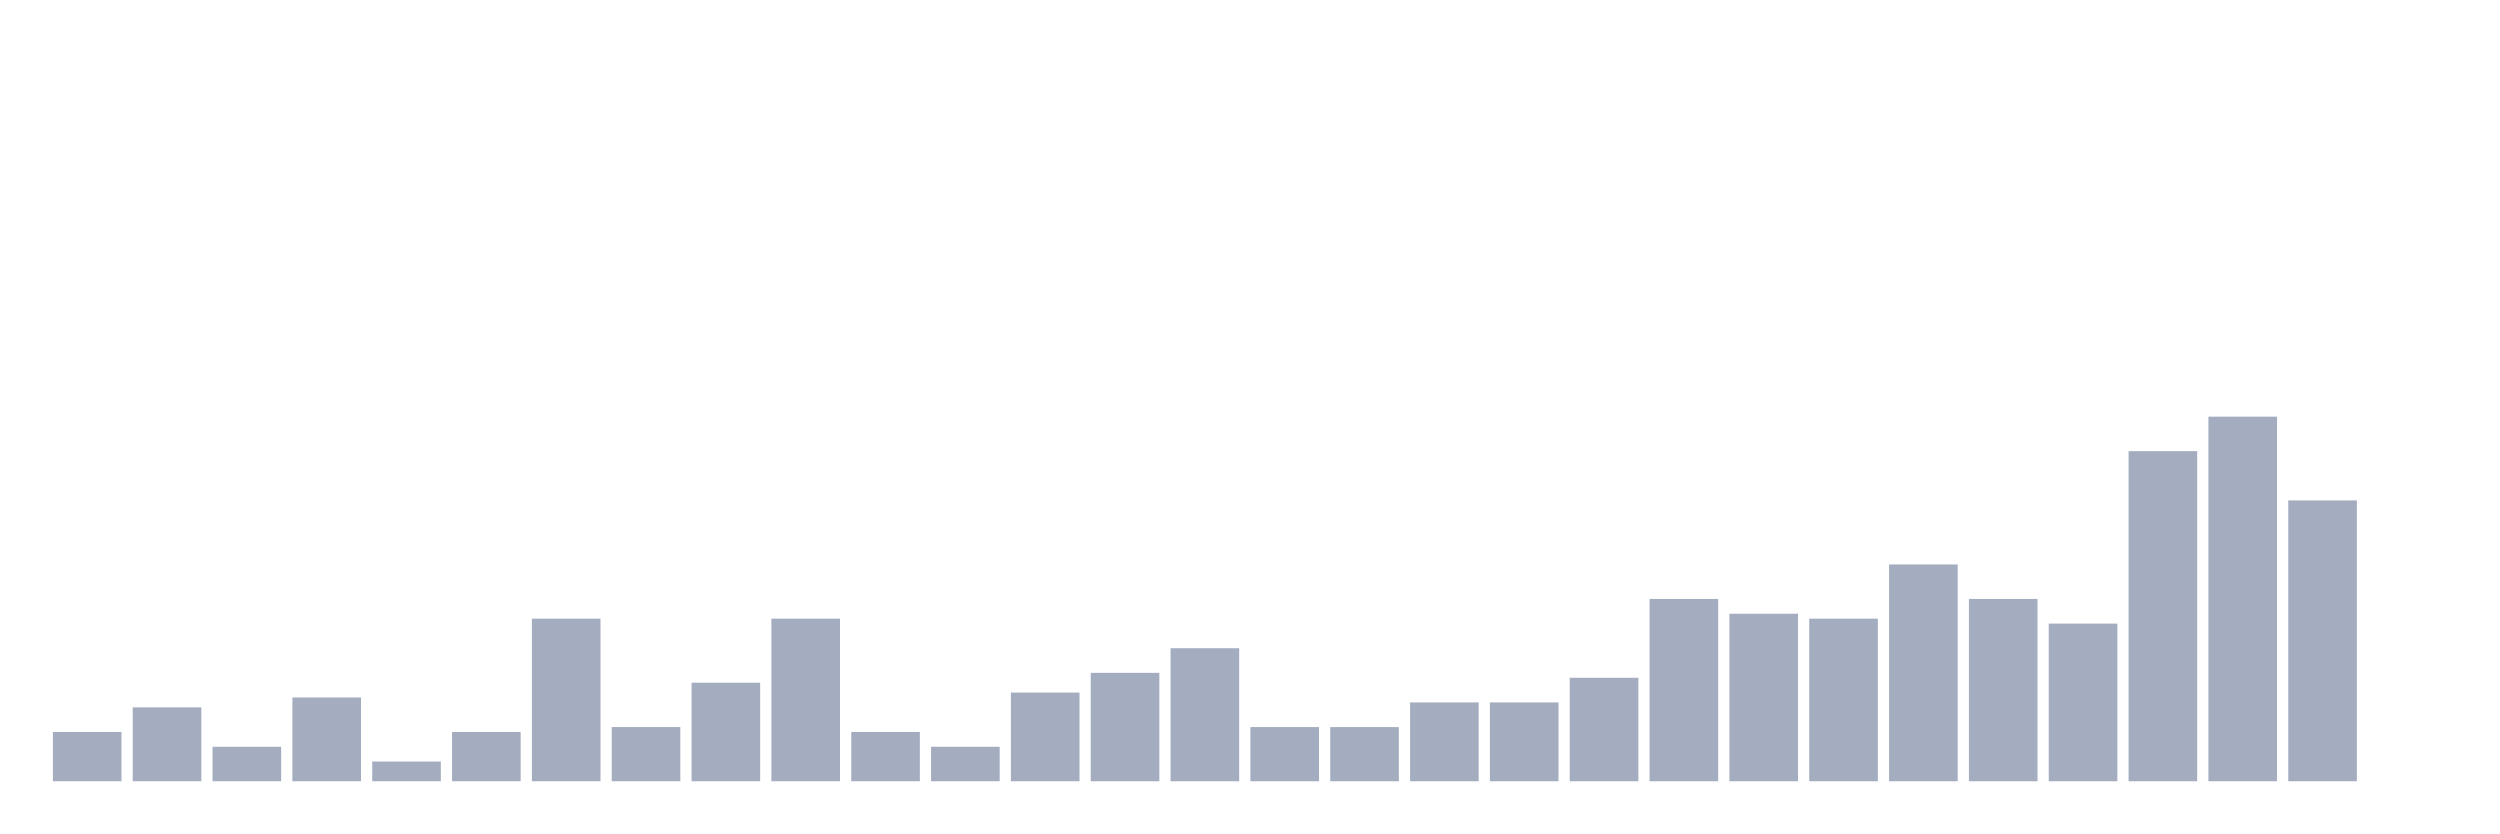
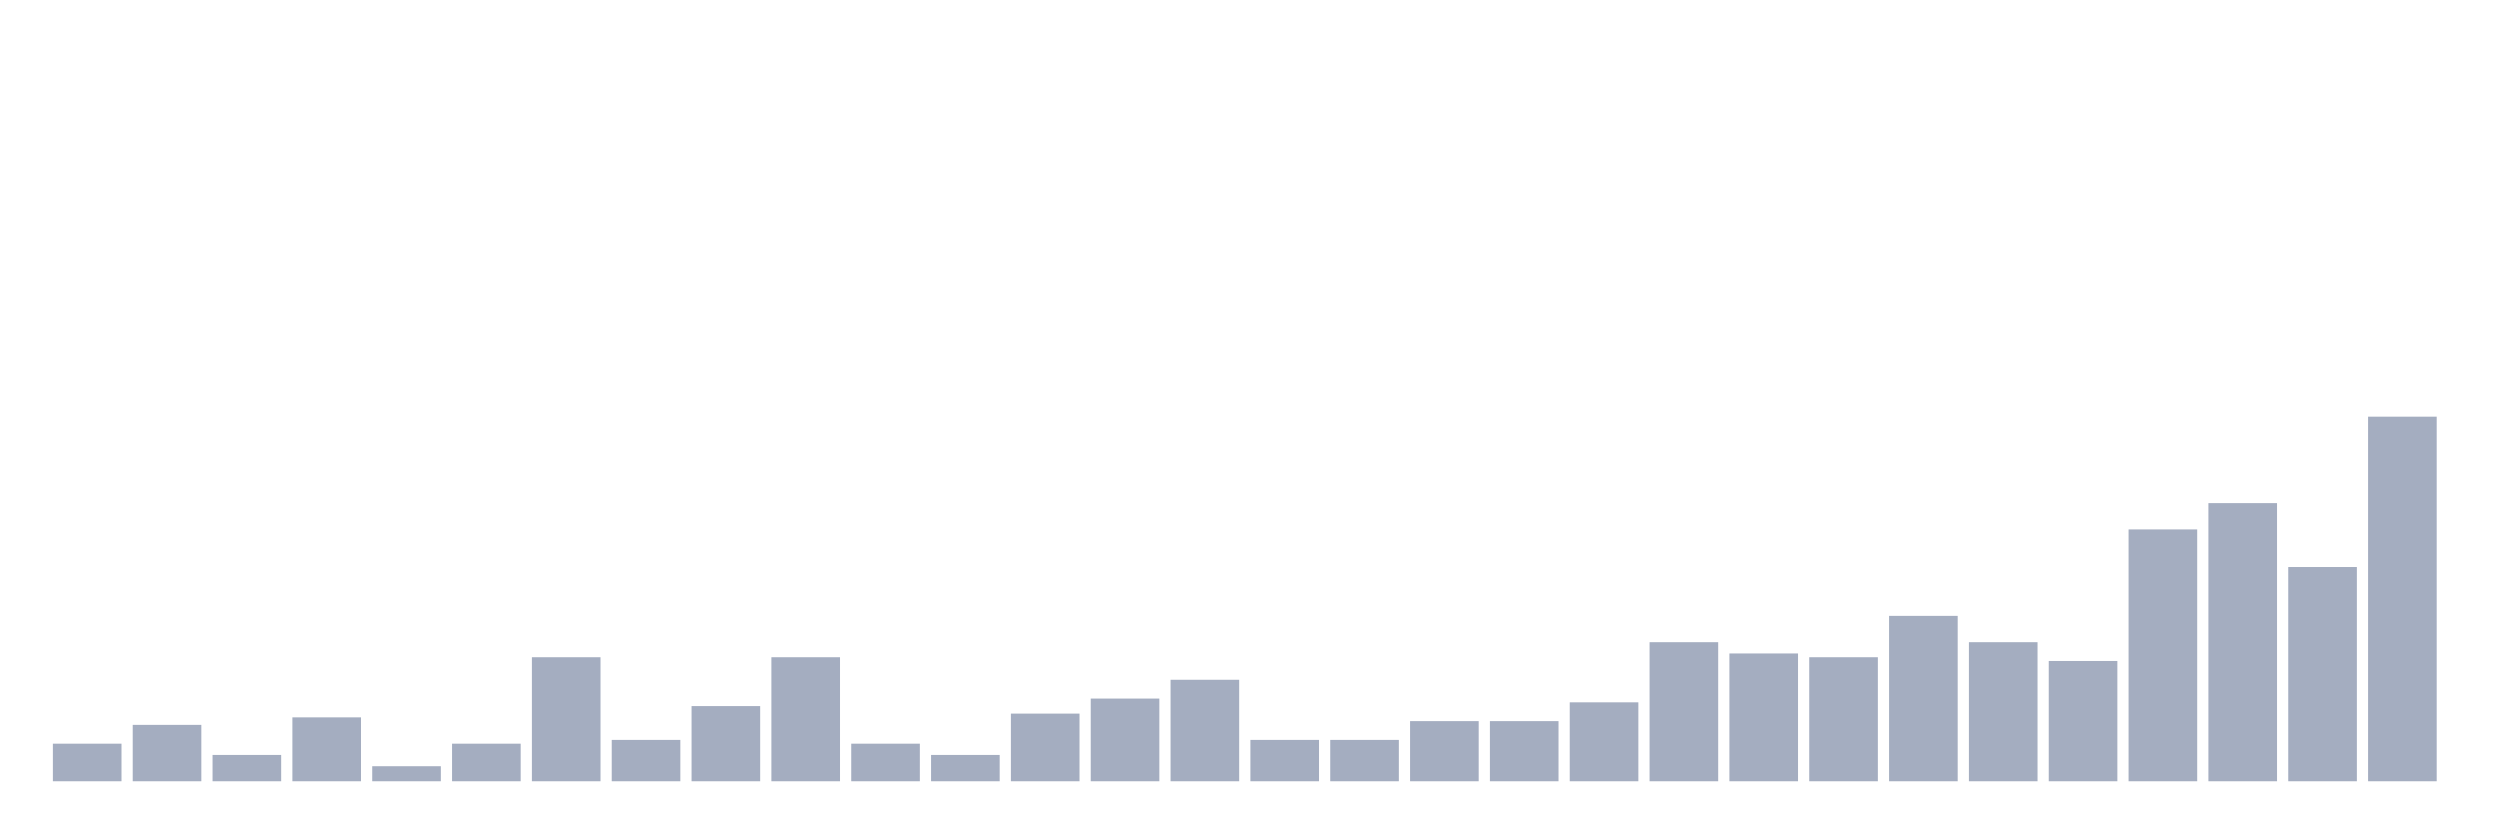
<svg xmlns="http://www.w3.org/2000/svg" viewBox="0 0 480 160">
  <g transform="translate(10,10)">
-     <rect class="bar" x="0.153" width="13.175" y="130.541" height="9.459" fill="rgb(164,173,192)" />
-     <rect class="bar" x="15.482" width="13.175" y="125.811" height="14.189" fill="rgb(164,173,192)" />
-     <rect class="bar" x="30.81" width="13.175" y="133.378" height="6.622" fill="rgb(164,173,192)" />
-     <rect class="bar" x="46.138" width="13.175" y="123.919" height="16.081" fill="rgb(164,173,192)" />
-     <rect class="bar" x="61.466" width="13.175" y="136.216" height="3.784" fill="rgb(164,173,192)" />
-     <rect class="bar" x="76.794" width="13.175" y="130.541" height="9.459" fill="rgb(164,173,192)" />
-     <rect class="bar" x="92.123" width="13.175" y="108.784" height="31.216" fill="rgb(164,173,192)" />
-     <rect class="bar" x="107.451" width="13.175" y="129.595" height="10.405" fill="rgb(164,173,192)" />
-     <rect class="bar" x="122.779" width="13.175" y="121.081" height="18.919" fill="rgb(164,173,192)" />
-     <rect class="bar" x="138.107" width="13.175" y="108.784" height="31.216" fill="rgb(164,173,192)" />
-     <rect class="bar" x="153.436" width="13.175" y="130.541" height="9.459" fill="rgb(164,173,192)" />
-     <rect class="bar" x="168.764" width="13.175" y="133.378" height="6.622" fill="rgb(164,173,192)" />
-     <rect class="bar" x="184.092" width="13.175" y="122.973" height="17.027" fill="rgb(164,173,192)" />
-     <rect class="bar" x="199.42" width="13.175" y="119.189" height="20.811" fill="rgb(164,173,192)" />
-     <rect class="bar" x="214.748" width="13.175" y="114.459" height="25.541" fill="rgb(164,173,192)" />
-     <rect class="bar" x="230.077" width="13.175" y="129.595" height="10.405" fill="rgb(164,173,192)" />
-     <rect class="bar" x="245.405" width="13.175" y="129.595" height="10.405" fill="rgb(164,173,192)" />
-     <rect class="bar" x="260.733" width="13.175" y="124.865" height="15.135" fill="rgb(164,173,192)" />
-     <rect class="bar" x="276.061" width="13.175" y="124.865" height="15.135" fill="rgb(164,173,192)" />
-     <rect class="bar" x="291.39" width="13.175" y="120.135" height="19.865" fill="rgb(164,173,192)" />
-     <rect class="bar" x="306.718" width="13.175" y="105" height="35" fill="rgb(164,173,192)" />
-     <rect class="bar" x="322.046" width="13.175" y="107.838" height="32.162" fill="rgb(164,173,192)" />
-     <rect class="bar" x="337.374" width="13.175" y="108.784" height="31.216" fill="rgb(164,173,192)" />
-     <rect class="bar" x="352.702" width="13.175" y="98.378" height="41.622" fill="rgb(164,173,192)" />
-     <rect class="bar" x="368.031" width="13.175" y="105" height="35" fill="rgb(164,173,192)" />
-     <rect class="bar" x="383.359" width="13.175" y="109.73" height="30.27" fill="rgb(164,173,192)" />
-     <rect class="bar" x="398.687" width="13.175" y="76.622" height="63.378" fill="rgb(164,173,192)" />
-     <rect class="bar" x="414.015" width="13.175" y="70" height="70" fill="rgb(164,173,192)" />
-     <rect class="bar" x="429.344" width="13.175" y="86.081" height="53.919" fill="rgb(164,173,192)" />
-     <rect class="bar" x="444.672" width="13.175" y="140" height="0" fill="rgb(164,173,192)" />
+     <rect class="bar" x="0.153" width="13.175" y="132.784" height="7.216" fill="rgb(164,173,192)" />
+     <rect class="bar" x="15.482" width="13.175" y="129.175" height="10.825" fill="rgb(164,173,192)" />
+     <rect class="bar" x="30.81" width="13.175" y="134.948" height="5.052" fill="rgb(164,173,192)" />
+     <rect class="bar" x="46.138" width="13.175" y="127.732" height="12.268" fill="rgb(164,173,192)" />
+     <rect class="bar" x="61.466" width="13.175" y="137.113" height="2.887" fill="rgb(164,173,192)" />
+     <rect class="bar" x="76.794" width="13.175" y="132.784" height="7.216" fill="rgb(164,173,192)" />
+     <rect class="bar" x="92.123" width="13.175" y="116.186" height="23.814" fill="rgb(164,173,192)" />
+     <rect class="bar" x="107.451" width="13.175" y="132.062" height="7.938" fill="rgb(164,173,192)" />
+     <rect class="bar" x="122.779" width="13.175" y="125.567" height="14.433" fill="rgb(164,173,192)" />
+     <rect class="bar" x="138.107" width="13.175" y="116.186" height="23.814" fill="rgb(164,173,192)" />
+     <rect class="bar" x="153.436" width="13.175" y="132.784" height="7.216" fill="rgb(164,173,192)" />
+     <rect class="bar" x="168.764" width="13.175" y="134.948" height="5.052" fill="rgb(164,173,192)" />
+     <rect class="bar" x="184.092" width="13.175" y="127.01" height="12.99" fill="rgb(164,173,192)" />
+     <rect class="bar" x="199.42" width="13.175" y="124.124" height="15.876" fill="rgb(164,173,192)" />
+     <rect class="bar" x="214.748" width="13.175" y="120.515" height="19.485" fill="rgb(164,173,192)" />
+     <rect class="bar" x="230.077" width="13.175" y="132.062" height="7.938" fill="rgb(164,173,192)" />
+     <rect class="bar" x="245.405" width="13.175" y="132.062" height="7.938" fill="rgb(164,173,192)" />
+     <rect class="bar" x="260.733" width="13.175" y="128.454" height="11.546" fill="rgb(164,173,192)" />
+     <rect class="bar" x="276.061" width="13.175" y="128.454" height="11.546" fill="rgb(164,173,192)" />
+     <rect class="bar" x="291.39" width="13.175" y="124.845" height="15.155" fill="rgb(164,173,192)" />
+     <rect class="bar" x="306.718" width="13.175" y="113.299" height="26.701" fill="rgb(164,173,192)" />
+     <rect class="bar" x="322.046" width="13.175" y="115.464" height="24.536" fill="rgb(164,173,192)" />
+     <rect class="bar" x="337.374" width="13.175" y="116.186" height="23.814" fill="rgb(164,173,192)" />
+     <rect class="bar" x="352.702" width="13.175" y="108.247" height="31.753" fill="rgb(164,173,192)" />
+     <rect class="bar" x="368.031" width="13.175" y="113.299" height="26.701" fill="rgb(164,173,192)" />
+     <rect class="bar" x="383.359" width="13.175" y="116.907" height="23.093" fill="rgb(164,173,192)" />
+     <rect class="bar" x="398.687" width="13.175" y="91.649" height="48.351" fill="rgb(164,173,192)" />
+     <rect class="bar" x="414.015" width="13.175" y="86.598" height="53.402" fill="rgb(164,173,192)" />
+     <rect class="bar" x="429.344" width="13.175" y="98.866" height="41.134" fill="rgb(164,173,192)" />
+     <rect class="bar" x="444.672" width="13.175" y="70" height="70" fill="rgb(164,173,192)" />
  </g>
</svg>
